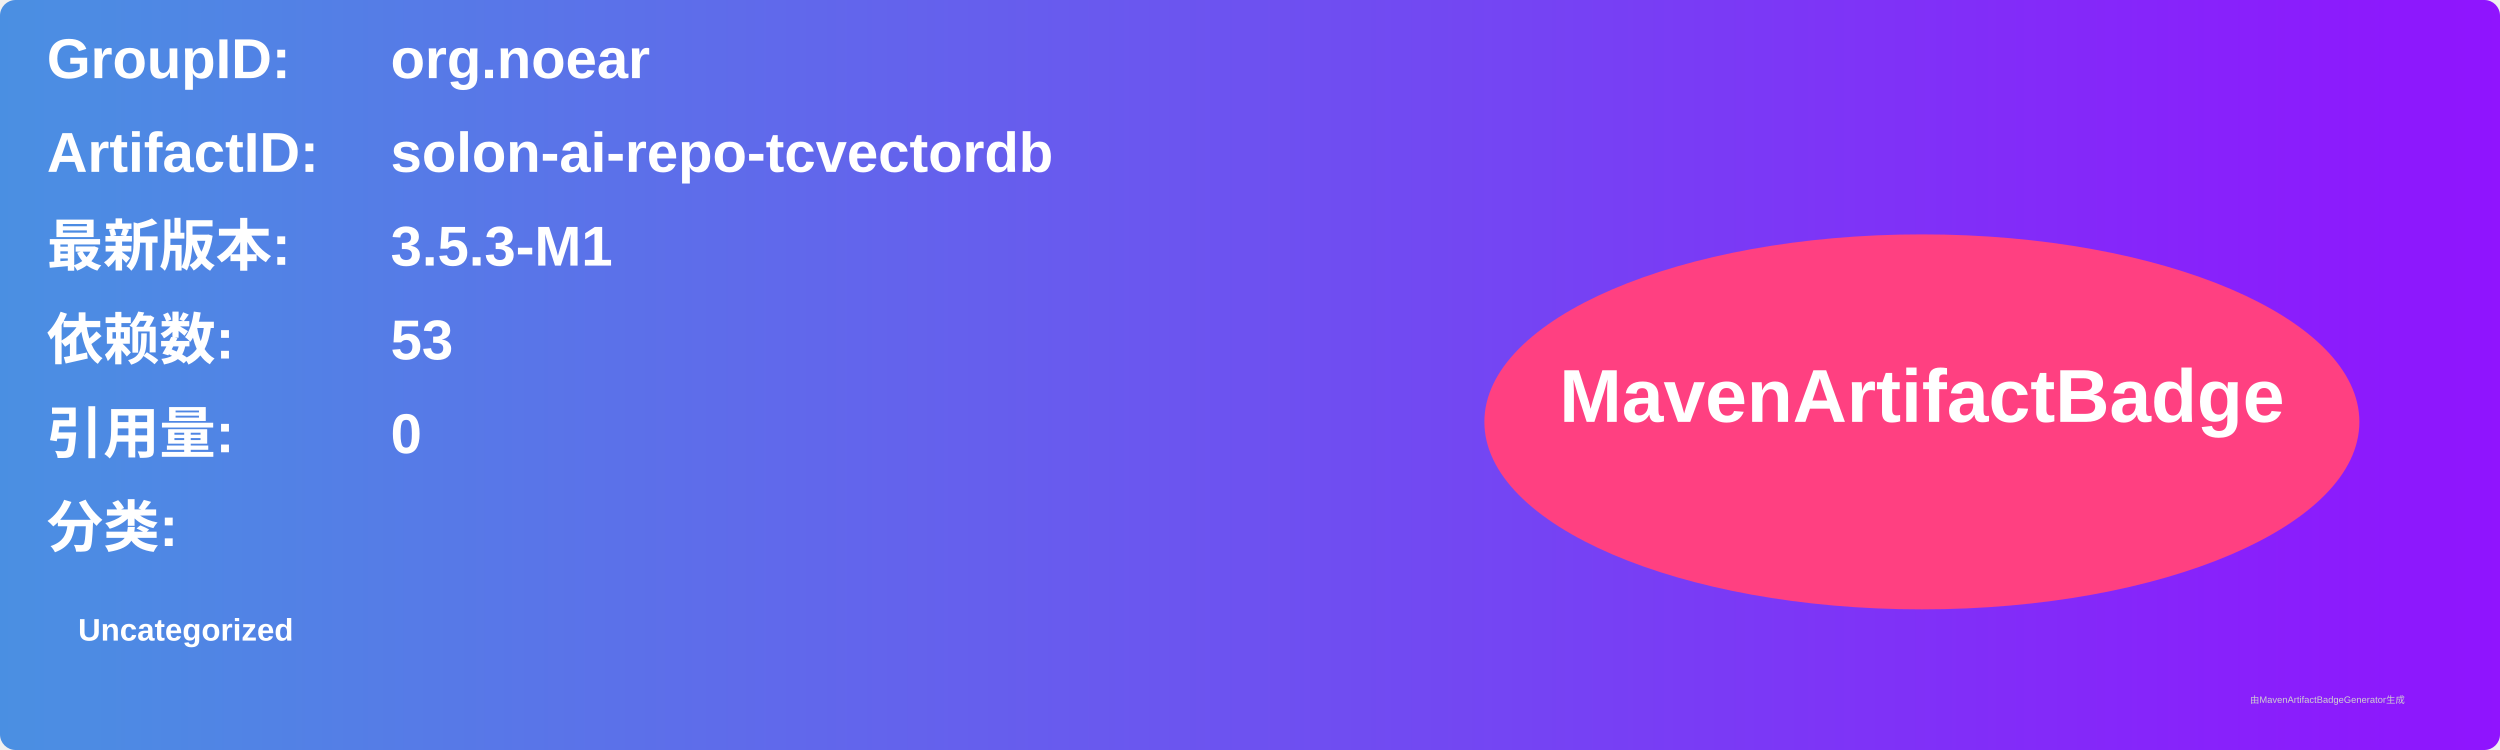
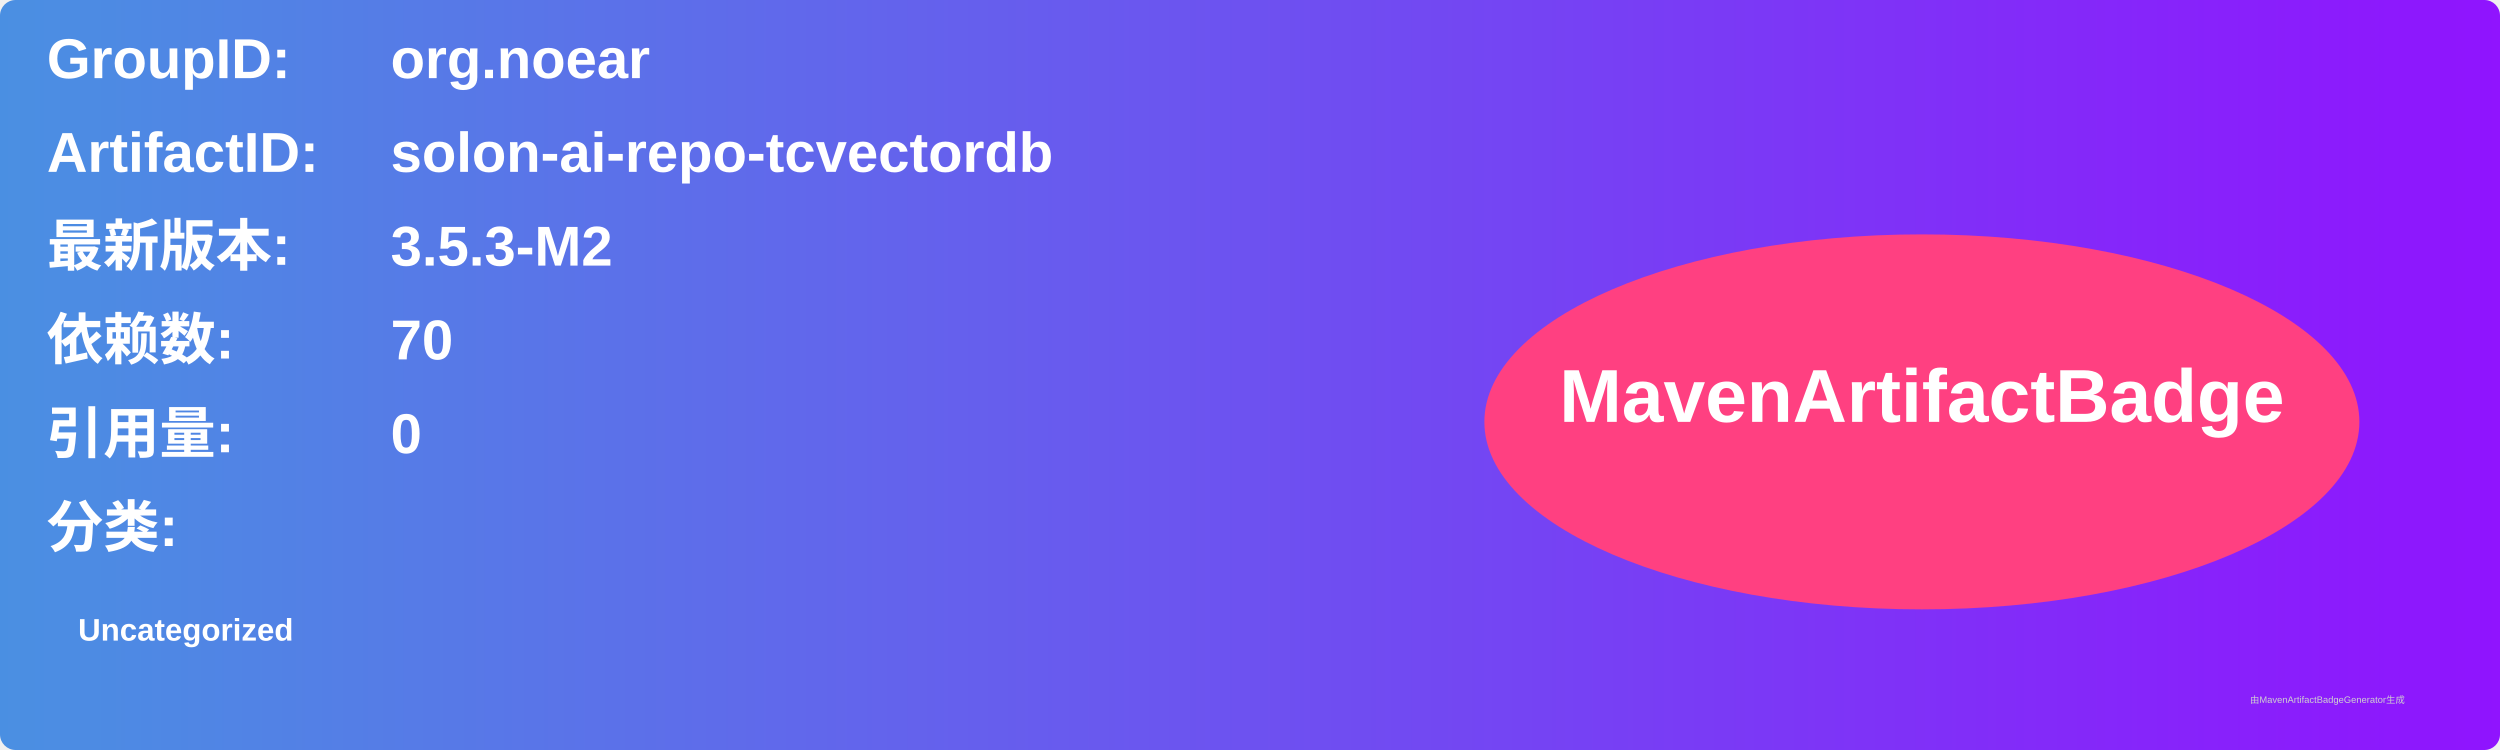
<svg xmlns="http://www.w3.org/2000/svg" width="800" height="240" viewBox="0 0 800 240">
  <linearGradient id="grad" x1="0%" y1="0%" x2="100%" y2="0%">
    <stop offset="0%" stop-color="#4a90e2" />
    <stop offset="100%" stop-color="#9013fe" />
  </linearGradient>
  <rect width="100%" height="100%" rx="5" ry="5" fill="url(#grad)" />
  <g transform="translate(15, 15)">
    <text x="0" y="10" font-family="Arial" font-size="18" fill="white" font-weight="bold" width="260">GroupID:</text>
    <text x="110" y="10" font-family="Arial" font-size="18" fill="white" font-weight="bold" width="460">org.noear</text>
    <text x="0" y="40" font-family="Arial" font-size="18" fill="white" font-weight="bold" width="260">ArtifactID:</text>
    <text x="110" y="40" font-family="Arial" font-size="18" fill="white" font-weight="bold" width="460">solon-ai-repo-tcvectordb</text>
    <text x="0" y="70" font-family="Arial" font-size="18" fill="white" font-weight="bold">最新版本:</text>
    <text x="110" y="70" font-family="Arial" font-size="18" fill="white" font-weight="bold">
-       <tspan font-weight="bold">3.5.3-M1</tspan>
+       <tspan font-weight="bold">3.5.3-M2</tspan>
    </text>
    <text x="0" y="100" font-family="Arial" font-size="18" fill="white" font-weight="bold">依赖数: </text>
    <text x="110" y="100" font-family="Arial" font-size="18" fill="white">
-       <tspan font-weight="bold">53</tspan>
+       <tspan font-weight="bold">70</tspan>
    </text>
    <text x="0" y="130" font-family="Arial" font-size="18" fill="white" font-weight="bold">引用量: </text>
    <text x="110" y="130" font-family="Arial" font-size="18" fill="white">
      <tspan font-weight="bold">0</tspan>
    </text>
    <text x="0" y="160" font-family="Arial" font-size="18" fill="white" font-weight="bold">分类:</text>
    <text x="10" y="190" font-family="Arial" font-size="10" fill="white">
      <tspan font-weight="bold">Uncategorized</tspan>
    </text>
    <ellipse cx="600" cy="120" rx="140" ry="60" fill="#ff4081" />
    <text x="600" y="120" text-anchor="middle" font-family="Arial" font-size="24" fill="white" font-weight="bold">MavenArtifactBadge</text>
  </g>
  <text x="720" y="225" font-family="Arial" font-size="3" fill="#d0d0d0">由MavenArtifactBadgeGenerator生成</text>
</svg>
